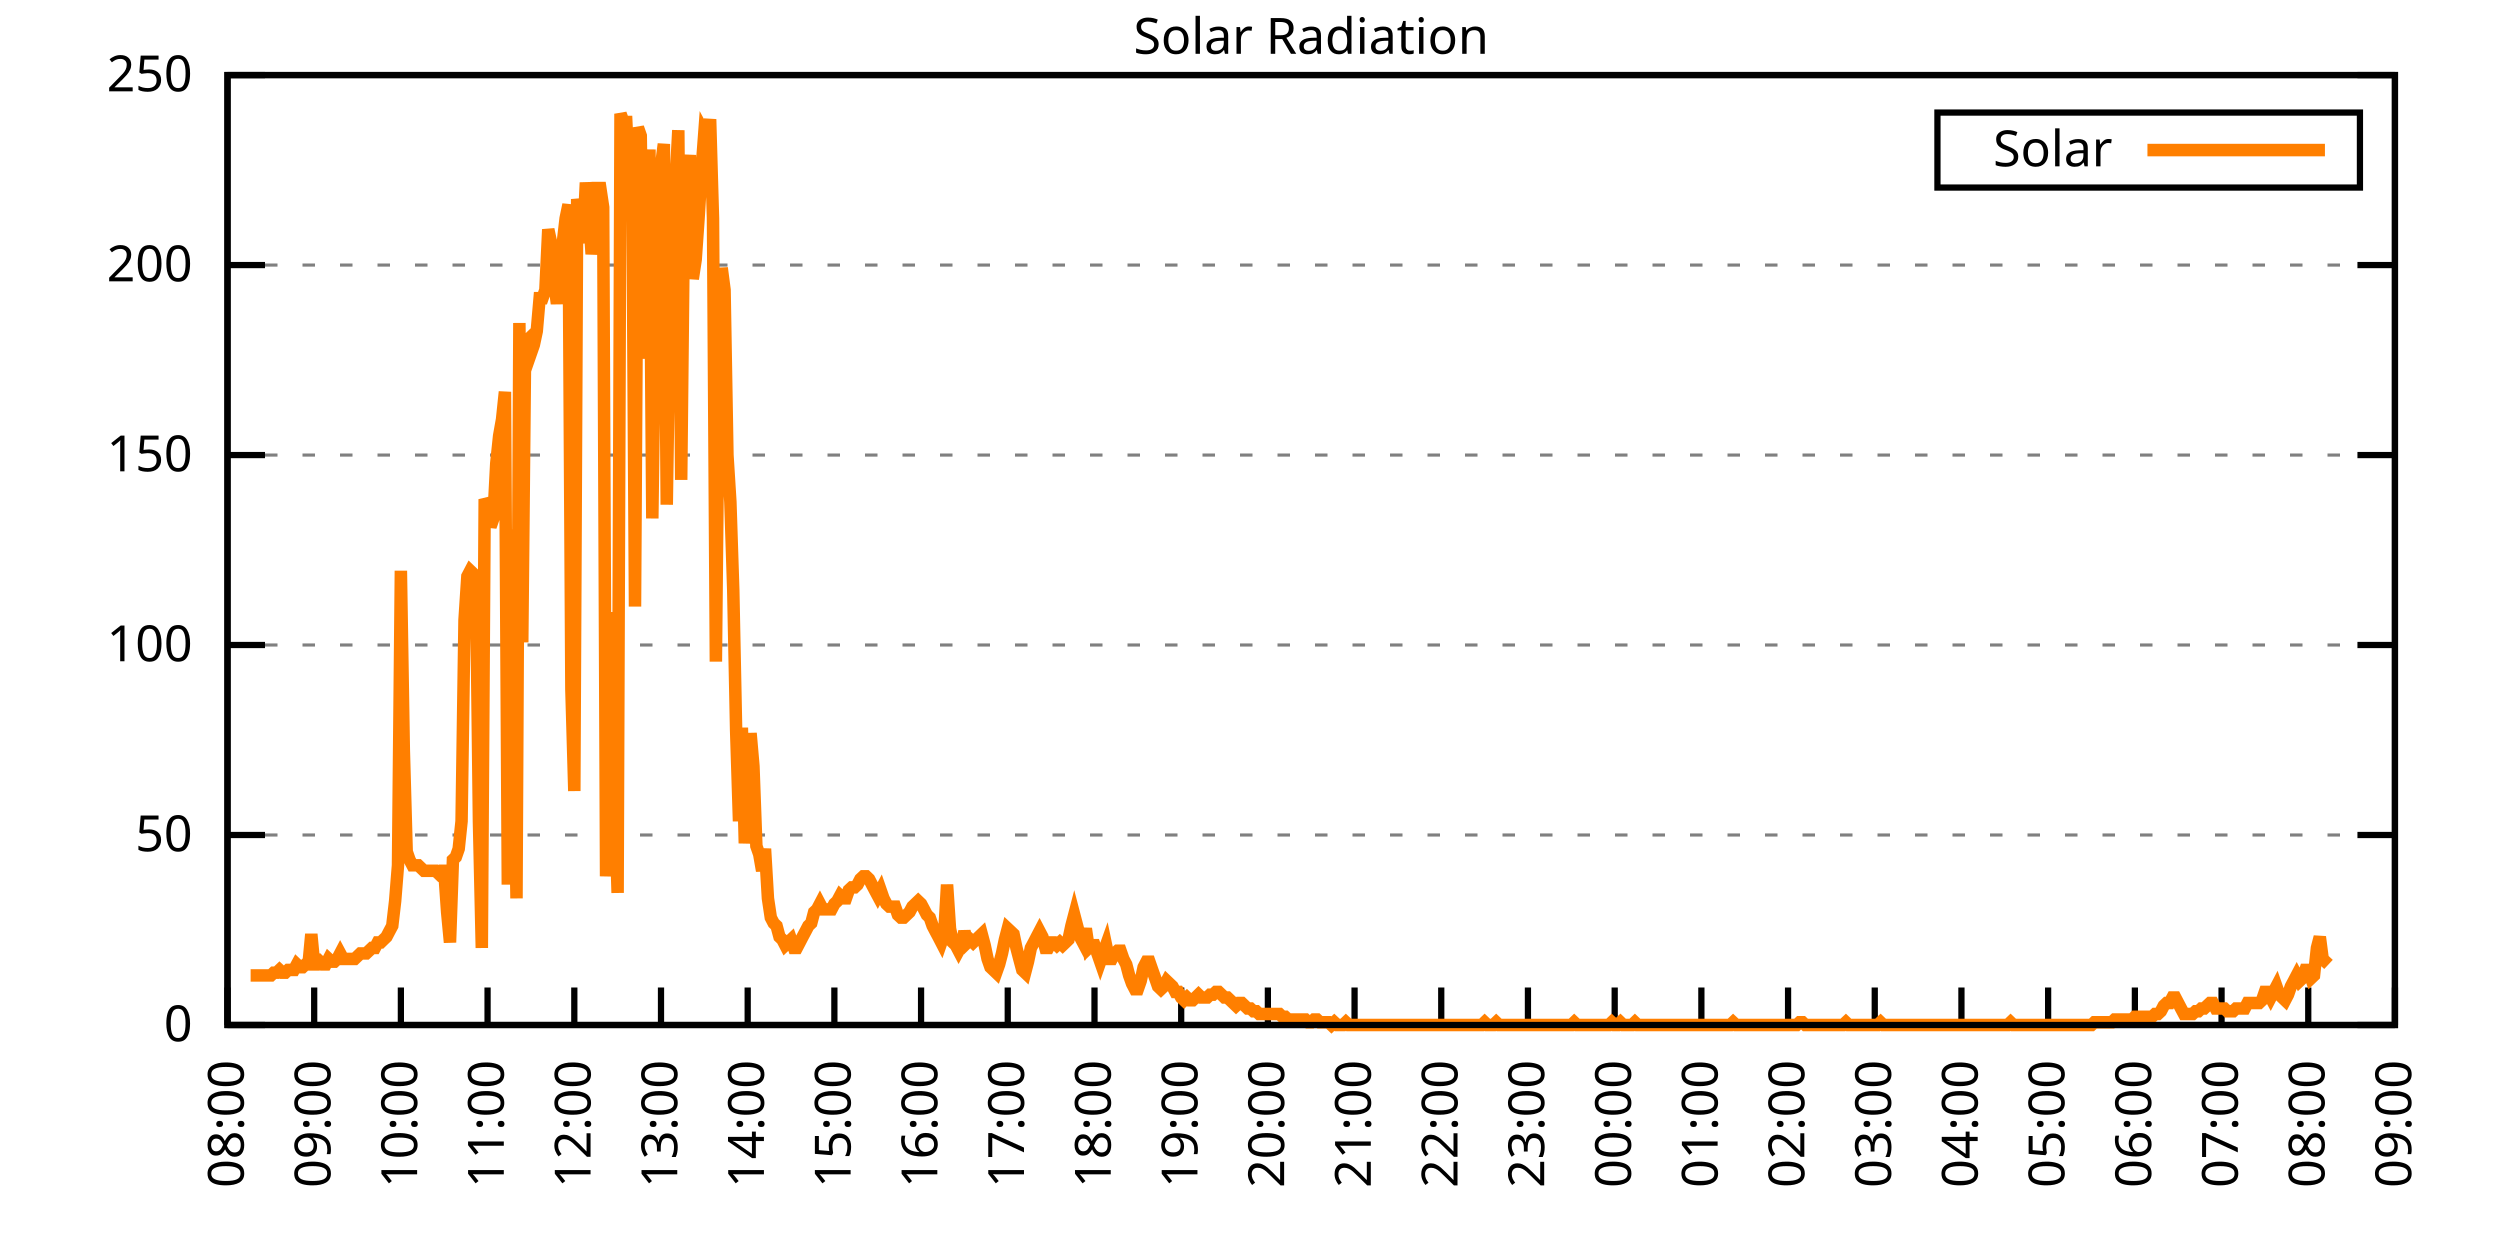
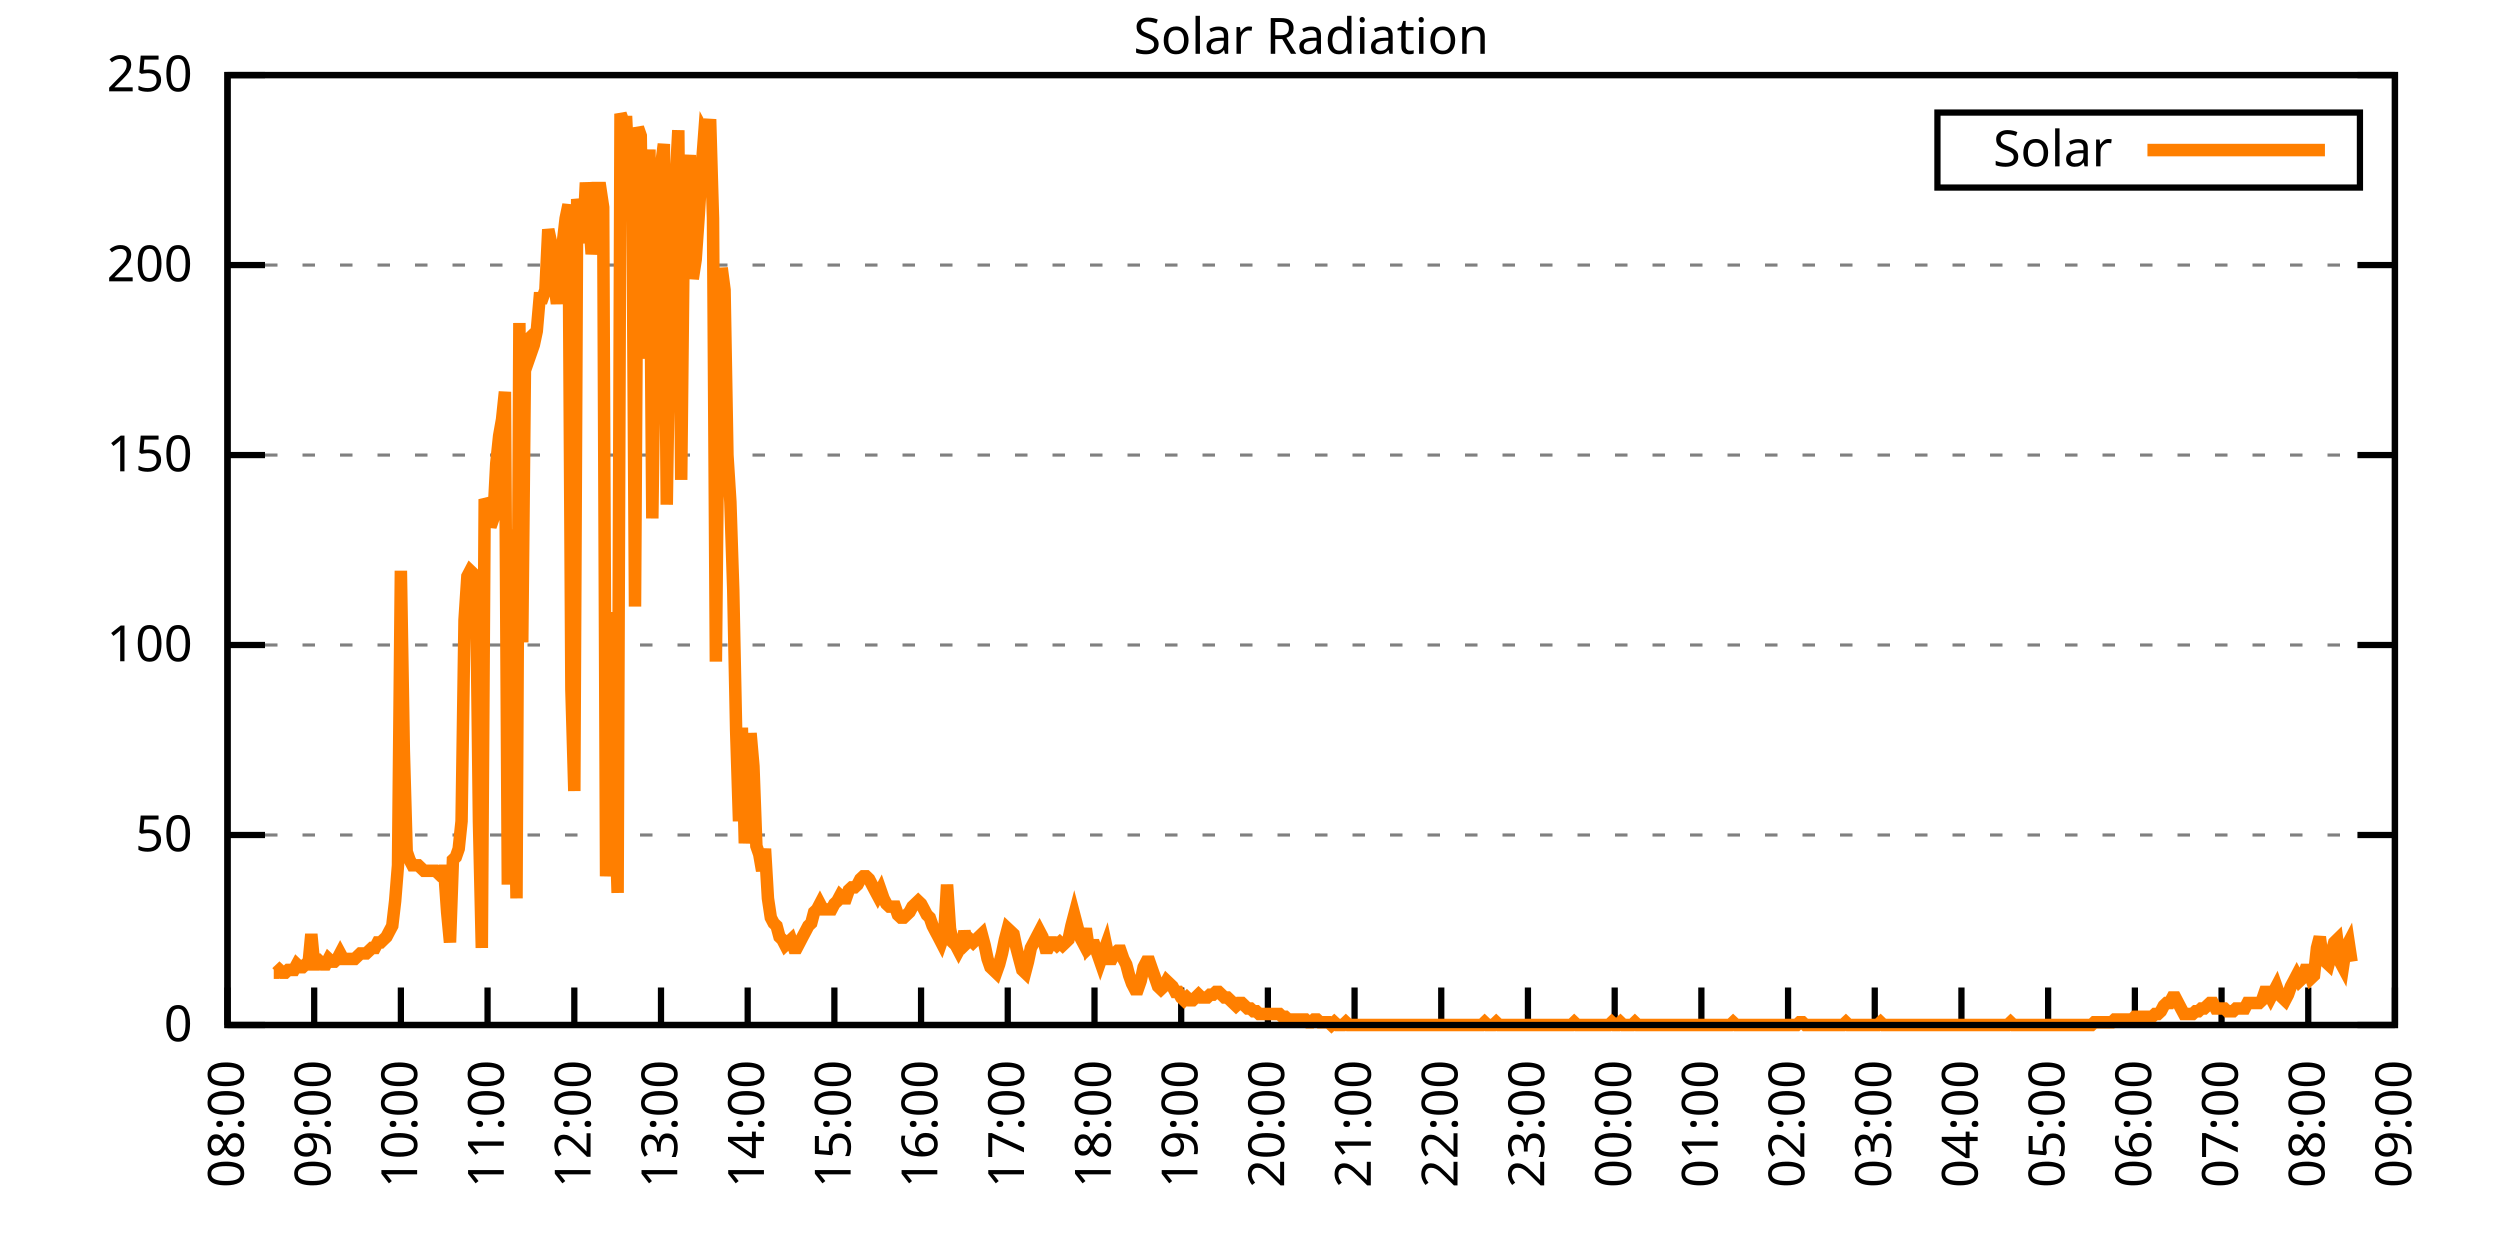
<svg xmlns="http://www.w3.org/2000/svg" xmlns:xlink="http://www.w3.org/1999/xlink" width="400" height="200" viewBox="0 0 400 200">
  <g id="gnuplot_canvas">
    <rect x="0" y="0" width="400" height="200" fill="none" />
    <defs>
      <circle id="gpDot" r="0.5" stroke-width="0.5" stroke="currentColor" />
      <path id="gpPt0" stroke-width="0.333" stroke="currentColor" d="M-1,0 h2 M0,-1 v2" />
      <path id="gpPt1" stroke-width="0.333" stroke="currentColor" d="M-1,-1 L1,1 M1,-1 L-1,1" />
      <path id="gpPt2" stroke-width="0.333" stroke="currentColor" d="M-1,0 L1,0 M0,-1 L0,1 M-1,-1 L1,1 M-1,1 L1,-1" />
      <rect id="gpPt3" stroke-width="0.333" stroke="currentColor" x="-1" y="-1" width="2" height="2" />
      <rect id="gpPt4" stroke-width="0.333" stroke="currentColor" fill="currentColor" x="-1" y="-1" width="2" height="2" />
      <circle id="gpPt5" stroke-width="0.333" stroke="currentColor" cx="0" cy="0" r="1" />
      <use xlink:href="#gpPt5" id="gpPt6" fill="currentColor" stroke="none" />
      <path id="gpPt7" stroke-width="0.333" stroke="currentColor" d="M0,-1.33 L-1.33,0.67 L1.33,0.67 z" />
      <use xlink:href="#gpPt7" id="gpPt8" fill="currentColor" stroke="none" />
      <use xlink:href="#gpPt7" id="gpPt9" stroke="currentColor" transform="rotate(180)" />
      <use xlink:href="#gpPt9" id="gpPt10" fill="currentColor" stroke="none" />
      <use xlink:href="#gpPt3" id="gpPt11" stroke="currentColor" transform="rotate(45)" />
      <use xlink:href="#gpPt11" id="gpPt12" fill="currentColor" stroke="none" />
      <path id="gpPt13" stroke-width="0.333" stroke="currentColor" d="M0,1.330 L1.265,0.411 L0.782,-1.067 L-0.782,-1.076 L-1.265,0.411 z" />
      <use xlink:href="#gpPt13" id="gpPt14" fill="currentColor" stroke="none" />
      <filter id="textbox" filterUnits="objectBoundingBox" x="0" y="0" height="1" width="1">
        <feFlood flood-color="white" flood-opacity="1" result="bgnd" />
        <feComposite in="SourceGraphic" in2="bgnd" operator="atop" />
      </filter>
      <filter id="greybox" filterUnits="objectBoundingBox" x="0" y="0" height="1" width="1">
        <feFlood flood-color="lightgrey" flood-opacity="1" result="grey" />
        <feComposite in="SourceGraphic" in2="grey" operator="atop" />
      </filter>
    </defs>
    <g fill="none" color="white" stroke="currentColor" stroke-width="1.00" stroke-linecap="butt" stroke-linejoin="miter">
</g>
    <g fill="none" color="black" stroke="currentColor" stroke-width="1.00" stroke-linecap="butt" stroke-linejoin="miter">
      <g stroke="none" shape-rendering="crispEdges">
        <polygon fill="rgb(255, 255, 255)" points="36.40,164.00 383.18,164.00 383.18,12.02 36.40,12.02 " />
      </g>
    </g>
    <g fill="none" color="black" stroke="currentColor" stroke-width="1.00" stroke-linecap="butt" stroke-linejoin="miter">
</g>
    <g fill="none" color="black" stroke="black" stroke-width="0.50" stroke-linecap="butt" stroke-linejoin="miter">
</g>
    <g fill="none" color="gray" stroke="currentColor" stroke-width="0.50" stroke-linecap="butt" stroke-linejoin="miter">
      <path stroke="gray" stroke-dasharray="2,4" class="gridline" d="M36.40,164.00 L383.19,164.00  " />
    </g>
    <g fill="none" color="gray" stroke="gray" stroke-width="1.00" stroke-linecap="butt" stroke-linejoin="miter">
</g>
    <g fill="none" color="black" stroke="currentColor" stroke-width="1.00" stroke-linecap="butt" stroke-linejoin="miter">
      <path stroke="black" d="M36.40,164.00 L42.40,164.00 M383.19,164.00 L377.19,164.00  " />
      <g transform="translate(30.80,166.60)" stroke="none" fill="black" font-family="Sans" font-size="8.00" text-anchor="end">
        <text>
          <tspan font-family="Sans"> 0</tspan>
        </text>
      </g>
    </g>
    <g fill="none" color="black" stroke="currentColor" stroke-width="1.00" stroke-linecap="butt" stroke-linejoin="miter">
</g>
    <g fill="none" color="black" stroke="black" stroke-width="0.50" stroke-linecap="butt" stroke-linejoin="miter">
</g>
    <g fill="none" color="gray" stroke="currentColor" stroke-width="0.50" stroke-linecap="butt" stroke-linejoin="miter">
      <path stroke="gray" stroke-dasharray="2,4" class="gridline" d="M36.40,133.60 L383.19,133.60  " />
    </g>
    <g fill="none" color="gray" stroke="gray" stroke-width="1.00" stroke-linecap="butt" stroke-linejoin="miter">
</g>
    <g fill="none" color="black" stroke="currentColor" stroke-width="1.00" stroke-linecap="butt" stroke-linejoin="miter">
      <path stroke="black" d="M36.40,133.60 L42.40,133.60 M383.19,133.60 L377.19,133.60  " />
      <g transform="translate(30.80,136.20)" stroke="none" fill="black" font-family="Sans" font-size="8.00" text-anchor="end">
        <text>
          <tspan font-family="Sans"> 50</tspan>
        </text>
      </g>
    </g>
    <g fill="none" color="black" stroke="currentColor" stroke-width="1.00" stroke-linecap="butt" stroke-linejoin="miter">
</g>
    <g fill="none" color="black" stroke="black" stroke-width="0.50" stroke-linecap="butt" stroke-linejoin="miter">
</g>
    <g fill="none" color="gray" stroke="currentColor" stroke-width="0.50" stroke-linecap="butt" stroke-linejoin="miter">
      <path stroke="gray" stroke-dasharray="2,4" class="gridline" d="M36.40,103.20 L383.19,103.20  " />
    </g>
    <g fill="none" color="gray" stroke="gray" stroke-width="1.00" stroke-linecap="butt" stroke-linejoin="miter">
</g>
    <g fill="none" color="black" stroke="currentColor" stroke-width="1.00" stroke-linecap="butt" stroke-linejoin="miter">
      <path stroke="black" d="M36.40,103.20 L42.40,103.20 M383.19,103.20 L377.19,103.20  " />
      <g transform="translate(30.80,105.80)" stroke="none" fill="black" font-family="Sans" font-size="8.00" text-anchor="end">
        <text>
          <tspan font-family="Sans"> 100</tspan>
        </text>
      </g>
    </g>
    <g fill="none" color="black" stroke="currentColor" stroke-width="1.00" stroke-linecap="butt" stroke-linejoin="miter">
</g>
    <g fill="none" color="black" stroke="black" stroke-width="0.50" stroke-linecap="butt" stroke-linejoin="miter">
</g>
    <g fill="none" color="gray" stroke="currentColor" stroke-width="0.50" stroke-linecap="butt" stroke-linejoin="miter">
      <path stroke="gray" stroke-dasharray="2,4" class="gridline" d="M36.40,72.81 L383.19,72.81  " />
    </g>
    <g fill="none" color="gray" stroke="gray" stroke-width="1.00" stroke-linecap="butt" stroke-linejoin="miter">
</g>
    <g fill="none" color="black" stroke="currentColor" stroke-width="1.00" stroke-linecap="butt" stroke-linejoin="miter">
      <path stroke="black" d="M36.40,72.81 L42.40,72.81 M383.19,72.81 L377.19,72.81  " />
      <g transform="translate(30.80,75.41)" stroke="none" fill="black" font-family="Sans" font-size="8.00" text-anchor="end">
        <text>
          <tspan font-family="Sans"> 150</tspan>
        </text>
      </g>
    </g>
    <g fill="none" color="black" stroke="currentColor" stroke-width="1.00" stroke-linecap="butt" stroke-linejoin="miter">
</g>
    <g fill="none" color="black" stroke="black" stroke-width="0.50" stroke-linecap="butt" stroke-linejoin="miter">
</g>
    <g fill="none" color="gray" stroke="currentColor" stroke-width="0.50" stroke-linecap="butt" stroke-linejoin="miter">
      <path stroke="gray" stroke-dasharray="2,4" class="gridline" d="M36.40,42.41 L383.19,42.41  " />
    </g>
    <g fill="none" color="gray" stroke="gray" stroke-width="1.00" stroke-linecap="butt" stroke-linejoin="miter">
</g>
    <g fill="none" color="black" stroke="currentColor" stroke-width="1.00" stroke-linecap="butt" stroke-linejoin="miter">
      <path stroke="black" d="M36.40,42.41 L42.40,42.41 M383.19,42.41 L377.19,42.41  " />
      <g transform="translate(30.80,45.01)" stroke="none" fill="black" font-family="Sans" font-size="8.00" text-anchor="end">
        <text>
          <tspan font-family="Sans"> 200</tspan>
        </text>
      </g>
    </g>
    <g fill="none" color="black" stroke="currentColor" stroke-width="1.00" stroke-linecap="butt" stroke-linejoin="miter">
</g>
    <g fill="none" color="black" stroke="black" stroke-width="0.50" stroke-linecap="butt" stroke-linejoin="miter">
</g>
    <g fill="none" color="gray" stroke="currentColor" stroke-width="0.50" stroke-linecap="butt" stroke-linejoin="miter">
      <path stroke="gray" stroke-dasharray="2,4" class="gridline" d="M36.40,12.01 L383.19,12.01  " />
    </g>
    <g fill="none" color="gray" stroke="gray" stroke-width="1.00" stroke-linecap="butt" stroke-linejoin="miter">
</g>
    <g fill="none" color="black" stroke="currentColor" stroke-width="1.00" stroke-linecap="butt" stroke-linejoin="miter">
      <path stroke="black" d="M36.40,12.01 L42.40,12.01 M383.19,12.01 L377.19,12.01  " />
      <g transform="translate(30.80,14.61)" stroke="none" fill="black" font-family="Sans" font-size="8.00" text-anchor="end">
        <text>
          <tspan font-family="Sans"> 250</tspan>
        </text>
      </g>
    </g>
    <g fill="none" color="black" stroke="currentColor" stroke-width="1.00" stroke-linecap="butt" stroke-linejoin="miter">
      <path stroke="black" d="M36.40,164.00 L36.40,158.00  " />
      <g transform="translate(39.00,169.60) rotate(270.00)" stroke="none" fill="black" font-family="Sans" font-size="8.00" text-anchor="end">
        <text>
          <tspan font-family="Sans">08:00</tspan>
        </text>
      </g>
    </g>
    <g fill="none" color="black" stroke="currentColor" stroke-width="1.00" stroke-linecap="butt" stroke-linejoin="miter">
      <path stroke="black" d="M50.27,164.00 L50.27,158.00  " />
      <g transform="translate(52.87,169.60) rotate(270.00)" stroke="none" fill="black" font-family="Sans" font-size="8.00" text-anchor="end">
        <text>
          <tspan font-family="Sans">09:00</tspan>
        </text>
      </g>
    </g>
    <g fill="none" color="black" stroke="currentColor" stroke-width="1.00" stroke-linecap="butt" stroke-linejoin="miter">
      <path stroke="black" d="M64.14,164.00 L64.14,158.00  " />
      <g transform="translate(66.74,169.60) rotate(270.00)" stroke="none" fill="black" font-family="Sans" font-size="8.00" text-anchor="end">
        <text>
          <tspan font-family="Sans">10:00</tspan>
        </text>
      </g>
    </g>
    <g fill="none" color="black" stroke="currentColor" stroke-width="1.00" stroke-linecap="butt" stroke-linejoin="miter">
      <path stroke="black" d="M78.01,164.00 L78.01,158.00  " />
      <g transform="translate(80.61,169.60) rotate(270.00)" stroke="none" fill="black" font-family="Sans" font-size="8.00" text-anchor="end">
        <text>
          <tspan font-family="Sans">11:00</tspan>
        </text>
      </g>
    </g>
    <g fill="none" color="black" stroke="currentColor" stroke-width="1.00" stroke-linecap="butt" stroke-linejoin="miter">
      <path stroke="black" d="M91.89,164.00 L91.89,158.00  " />
      <g transform="translate(94.49,169.60) rotate(270.00)" stroke="none" fill="black" font-family="Sans" font-size="8.00" text-anchor="end">
        <text>
          <tspan font-family="Sans">12:00</tspan>
        </text>
      </g>
    </g>
    <g fill="none" color="black" stroke="currentColor" stroke-width="1.00" stroke-linecap="butt" stroke-linejoin="miter">
      <path stroke="black" d="M105.76,164.00 L105.76,158.00  " />
      <g transform="translate(108.36,169.60) rotate(270.00)" stroke="none" fill="black" font-family="Sans" font-size="8.00" text-anchor="end">
        <text>
          <tspan font-family="Sans">13:00</tspan>
        </text>
      </g>
    </g>
    <g fill="none" color="black" stroke="currentColor" stroke-width="1.00" stroke-linecap="butt" stroke-linejoin="miter">
      <path stroke="black" d="M119.63,164.00 L119.63,158.00  " />
      <g transform="translate(122.23,169.60) rotate(270.00)" stroke="none" fill="black" font-family="Sans" font-size="8.00" text-anchor="end">
        <text>
          <tspan font-family="Sans">14:00</tspan>
        </text>
      </g>
    </g>
    <g fill="none" color="black" stroke="currentColor" stroke-width="1.00" stroke-linecap="butt" stroke-linejoin="miter">
      <path stroke="black" d="M133.50,164.00 L133.50,158.00  " />
      <g transform="translate(136.10,169.60) rotate(270.00)" stroke="none" fill="black" font-family="Sans" font-size="8.00" text-anchor="end">
        <text>
          <tspan font-family="Sans">15:00</tspan>
        </text>
      </g>
    </g>
    <g fill="none" color="black" stroke="currentColor" stroke-width="1.00" stroke-linecap="butt" stroke-linejoin="miter">
      <path stroke="black" d="M147.37,164.00 L147.37,158.00  " />
      <g transform="translate(149.97,169.60) rotate(270.00)" stroke="none" fill="black" font-family="Sans" font-size="8.00" text-anchor="end">
        <text>
          <tspan font-family="Sans">16:00</tspan>
        </text>
      </g>
    </g>
    <g fill="none" color="black" stroke="currentColor" stroke-width="1.00" stroke-linecap="butt" stroke-linejoin="miter">
      <path stroke="black" d="M161.24,164.00 L161.24,158.00  " />
      <g transform="translate(163.84,169.60) rotate(270.00)" stroke="none" fill="black" font-family="Sans" font-size="8.00" text-anchor="end">
        <text>
          <tspan font-family="Sans">17:00</tspan>
        </text>
      </g>
    </g>
    <g fill="none" color="black" stroke="currentColor" stroke-width="1.00" stroke-linecap="butt" stroke-linejoin="miter">
      <path stroke="black" d="M175.12,164.00 L175.12,158.00  " />
      <g transform="translate(177.72,169.60) rotate(270.00)" stroke="none" fill="black" font-family="Sans" font-size="8.00" text-anchor="end">
        <text>
          <tspan font-family="Sans">18:00</tspan>
        </text>
      </g>
    </g>
    <g fill="none" color="black" stroke="currentColor" stroke-width="1.00" stroke-linecap="butt" stroke-linejoin="miter">
      <path stroke="black" d="M188.99,164.00 L188.99,158.00  " />
      <g transform="translate(191.59,169.60) rotate(270.00)" stroke="none" fill="black" font-family="Sans" font-size="8.00" text-anchor="end">
        <text>
          <tspan font-family="Sans">19:00</tspan>
        </text>
      </g>
    </g>
    <g fill="none" color="black" stroke="currentColor" stroke-width="1.00" stroke-linecap="butt" stroke-linejoin="miter">
      <path stroke="black" d="M202.86,164.00 L202.86,158.00  " />
      <g transform="translate(205.46,169.60) rotate(270.00)" stroke="none" fill="black" font-family="Sans" font-size="8.00" text-anchor="end">
        <text>
          <tspan font-family="Sans">20:00</tspan>
        </text>
      </g>
    </g>
    <g fill="none" color="black" stroke="currentColor" stroke-width="1.00" stroke-linecap="butt" stroke-linejoin="miter">
      <path stroke="black" d="M216.73,164.00 L216.73,158.00  " />
      <g transform="translate(219.33,169.60) rotate(270.00)" stroke="none" fill="black" font-family="Sans" font-size="8.00" text-anchor="end">
        <text>
          <tspan font-family="Sans">21:00</tspan>
        </text>
      </g>
    </g>
    <g fill="none" color="black" stroke="currentColor" stroke-width="1.00" stroke-linecap="butt" stroke-linejoin="miter">
      <path stroke="black" d="M230.60,164.00 L230.60,158.00  " />
      <g transform="translate(233.20,169.60) rotate(270.00)" stroke="none" fill="black" font-family="Sans" font-size="8.00" text-anchor="end">
        <text>
          <tspan font-family="Sans">22:00</tspan>
        </text>
      </g>
    </g>
    <g fill="none" color="black" stroke="currentColor" stroke-width="1.00" stroke-linecap="butt" stroke-linejoin="miter">
      <path stroke="black" d="M244.47,164.00 L244.47,158.00  " />
      <g transform="translate(247.07,169.60) rotate(270.00)" stroke="none" fill="black" font-family="Sans" font-size="8.00" text-anchor="end">
        <text>
          <tspan font-family="Sans">23:00</tspan>
        </text>
      </g>
    </g>
    <g fill="none" color="black" stroke="currentColor" stroke-width="1.00" stroke-linecap="butt" stroke-linejoin="miter">
      <path stroke="black" d="M258.35,164.00 L258.35,158.00  " />
      <g transform="translate(260.95,169.60) rotate(270.00)" stroke="none" fill="black" font-family="Sans" font-size="8.00" text-anchor="end">
        <text>
          <tspan font-family="Sans">00:00</tspan>
        </text>
      </g>
    </g>
    <g fill="none" color="black" stroke="currentColor" stroke-width="1.00" stroke-linecap="butt" stroke-linejoin="miter">
      <path stroke="black" d="M272.22,164.00 L272.22,158.00  " />
      <g transform="translate(274.82,169.60) rotate(270.00)" stroke="none" fill="black" font-family="Sans" font-size="8.00" text-anchor="end">
        <text>
          <tspan font-family="Sans">01:00</tspan>
        </text>
      </g>
    </g>
    <g fill="none" color="black" stroke="currentColor" stroke-width="1.00" stroke-linecap="butt" stroke-linejoin="miter">
      <path stroke="black" d="M286.09,164.00 L286.09,158.00  " />
      <g transform="translate(288.69,169.60) rotate(270.00)" stroke="none" fill="black" font-family="Sans" font-size="8.00" text-anchor="end">
        <text>
          <tspan font-family="Sans">02:00</tspan>
        </text>
      </g>
    </g>
    <g fill="none" color="black" stroke="currentColor" stroke-width="1.00" stroke-linecap="butt" stroke-linejoin="miter">
      <path stroke="black" d="M299.96,164.00 L299.96,158.00  " />
      <g transform="translate(302.56,169.60) rotate(270.00)" stroke="none" fill="black" font-family="Sans" font-size="8.00" text-anchor="end">
        <text>
          <tspan font-family="Sans">03:00</tspan>
        </text>
      </g>
    </g>
    <g fill="none" color="black" stroke="currentColor" stroke-width="1.00" stroke-linecap="butt" stroke-linejoin="miter">
      <path stroke="black" d="M313.83,164.00 L313.83,158.00  " />
      <g transform="translate(316.43,169.60) rotate(270.00)" stroke="none" fill="black" font-family="Sans" font-size="8.00" text-anchor="end">
        <text>
          <tspan font-family="Sans">04:00</tspan>
        </text>
      </g>
    </g>
    <g fill="none" color="black" stroke="currentColor" stroke-width="1.00" stroke-linecap="butt" stroke-linejoin="miter">
      <path stroke="black" d="M327.70,164.00 L327.70,158.00  " />
      <g transform="translate(330.30,169.60) rotate(270.00)" stroke="none" fill="black" font-family="Sans" font-size="8.00" text-anchor="end">
        <text>
          <tspan font-family="Sans">05:00</tspan>
        </text>
      </g>
    </g>
    <g fill="none" color="black" stroke="currentColor" stroke-width="1.00" stroke-linecap="butt" stroke-linejoin="miter">
      <path stroke="black" d="M341.58,164.00 L341.58,158.00  " />
      <g transform="translate(344.18,169.60) rotate(270.00)" stroke="none" fill="black" font-family="Sans" font-size="8.00" text-anchor="end">
        <text>
          <tspan font-family="Sans">06:00</tspan>
        </text>
      </g>
    </g>
    <g fill="none" color="black" stroke="currentColor" stroke-width="1.00" stroke-linecap="butt" stroke-linejoin="miter">
      <path stroke="black" d="M355.45,164.00 L355.45,158.00  " />
      <g transform="translate(358.05,169.60) rotate(270.00)" stroke="none" fill="black" font-family="Sans" font-size="8.00" text-anchor="end">
        <text>
          <tspan font-family="Sans">07:00</tspan>
        </text>
      </g>
    </g>
    <g fill="none" color="black" stroke="currentColor" stroke-width="1.00" stroke-linecap="butt" stroke-linejoin="miter">
      <path stroke="black" d="M369.32,164.00 L369.32,158.00  " />
      <g transform="translate(371.92,169.60) rotate(270.00)" stroke="none" fill="black" font-family="Sans" font-size="8.00" text-anchor="end">
        <text>
          <tspan font-family="Sans">08:00</tspan>
        </text>
      </g>
    </g>
    <g fill="none" color="black" stroke="currentColor" stroke-width="1.00" stroke-linecap="butt" stroke-linejoin="miter">
      <path stroke="black" d="M383.19,164.00 L383.19,158.00  " />
      <g transform="translate(385.79,169.60) rotate(270.00)" stroke="none" fill="black" font-family="Sans" font-size="8.00" text-anchor="end">
        <text>
          <tspan font-family="Sans">09:00</tspan>
        </text>
      </g>
    </g>
    <g fill="none" color="black" stroke="currentColor" stroke-width="1.00" stroke-linecap="butt" stroke-linejoin="miter">
</g>
    <g fill="none" color="black" stroke="currentColor" stroke-width="1.00" stroke-linecap="butt" stroke-linejoin="miter">
      <path stroke="black" d="M36.40,12.01 L36.40,164.00 L383.19,164.00 L383.19,12.01 L36.40,12.01 Z  " />
    </g>
    <g fill="none" color="black" stroke="currentColor" stroke-width="1.00" stroke-linecap="butt" stroke-linejoin="miter">
</g>
    <g fill="none" color="black" stroke="currentColor" stroke-width="1.00" stroke-linecap="butt" stroke-linejoin="miter">
      <path stroke="black" d="M309.99,30.01 L309.99,18.01 L377.59,18.01 L377.59,30.01 L309.99,30.01 Z  " />
    </g>
    <g id="Solar_Radiation_plot_1">
      <g fill="none" color="white" stroke="black" stroke-width="2.00" stroke-linecap="butt" stroke-linejoin="miter">
</g>
      <g fill="none" color="black" stroke="currentColor" stroke-width="2.00" stroke-linecap="butt" stroke-linejoin="miter">
        <g transform="translate(337.99,26.61)" stroke="none" fill="black" font-family="Sans" font-size="8.00" text-anchor="end">
          <text>
            <tspan font-family="Sans">Solar</tspan>
          </text>
        </g>
      </g>
      <g fill="none" color="black" stroke="currentColor" stroke-width="2.00" stroke-linecap="butt" stroke-linejoin="miter">
-         <path stroke="rgb(255, 127,   0)" d="M343.59,24.01 L371.99,24.01 M40.10,156.07 L40.56,156.07 L41.02,156.07 L41.49,156.07 L41.95,156.07 L42.41,156.07   L42.87,156.07 L43.34,156.07 L43.80,155.63 L44.26,155.63 L44.72,155.19 L45.19,155.63 L45.65,155.63 L46.11,155.19   L46.57,155.19 L47.03,155.19 L47.50,154.31 L47.96,154.75 L48.42,154.75 L48.88,154.31 L49.35,154.31 L49.81,149.46   L50.27,154.31 L50.73,154.31 L51.20,153.87 L51.66,154.31 L52.12,154.31 L52.58,153.43 L53.05,153.87 L53.51,153.87   L53.97,153.43 L54.43,152.55 L54.90,153.43 L55.36,153.43 L55.82,153.43 L56.28,153.43 L56.75,153.43 L57.21,152.99   L57.67,152.55 L58.13,152.55 L58.59,152.55 L59.06,152.11 L59.52,151.67 L59.98,151.67 L60.44,150.79 L60.91,150.79   L61.37,150.34 L61.83,149.90 L62.29,149.02 L62.76,148.14 L63.22,144.18 L63.68,138.45 L64.14,91.32 L64.61,119.95   L65.07,136.25 L65.53,137.57 L65.99,138.45 L66.46,138.45 L66.92,138.45 L67.38,138.89 L67.84,139.33 L68.30,139.33   L68.77,139.33 L69.23,139.33 L69.69,139.33 L70.15,139.77 L70.62,139.33 L71.08,139.33 L71.54,145.94 L72.00,150.79   L72.47,137.57 L72.93,137.13 L73.39,135.81 L73.85,131.40 L74.32,99.25 L74.78,92.20 L75.24,91.32 L75.70,91.76   L76.17,93.08 L76.63,131.40 L77.09,151.67 L77.55,79.87 L78.01,80.75 L78.48,84.27 L78.94,82.95 L79.40,74.14   L79.86,69.74 L80.33,67.09 L80.79,62.69 L81.25,141.54 L81.71,84.71 L82.18,112.90 L82.64,143.74 L83.10,51.68   L83.56,102.77 L84.03,54.76 L84.49,54.32 L84.95,56.52 L85.41,55.20 L85.88,53.00 L86.34,47.71 L86.80,47.71   L87.26,46.39 L87.72,36.70 L88.19,38.90 L88.65,45.07 L89.11,48.59 L89.57,44.19 L90.04,38.90 L90.50,34.94   L90.96,32.73 L91.42,110.26 L91.89,126.56 L92.35,31.85 L92.81,34.50 L93.27,38.90 L93.74,29.21 L94.20,33.61   L94.66,40.66 L95.12,37.14 L95.59,30.09 L96.05,30.09 L96.51,33.17 L96.97,140.21 L97.44,130.08 L97.90,97.93   L98.36,127.88 L98.82,142.86 L99.28,18.20 L99.75,19.52 L100.21,19.52 L100.67,29.21 L101.13,21.28 L101.60,97.05   L102.06,20.40 L102.52,21.72 L102.98,57.40 L103.45,38.90 L103.91,23.92 L104.37,82.95 L104.83,49.03 L105.30,38.02   L105.76,26.57 L106.22,23.04 L106.68,80.75 L107.15,49.03 L107.61,61.37 L108.07,29.65 L108.53,20.84 L108.99,76.78   L109.46,31.85 L109.92,29.21 L110.38,24.81 L110.84,44.63 L111.31,41.54 L111.77,34.94 L112.23,27.45 L112.69,21.28   L113.16,22.16 L113.62,19.08 L114.08,34.94 L114.54,105.86 L115.01,58.28 L115.47,42.87 L115.93,46.39 L116.39,72.82   L116.86,80.31 L117.32,94.40 L117.78,116.87 L118.24,131.40 L118.70,116.43 L119.17,134.93 L119.63,128.32 L120.09,117.31   L120.55,122.59 L121.02,135.37 L121.48,136.69 L121.94,139.33 L122.40,135.81 L122.87,143.74 L123.33,146.82 L123.79,147.70   L124.25,148.14 L124.72,149.90 L125.18,150.34 L125.64,151.23 L126.10,150.79 L126.57,150.34 L127.03,151.67 L127.49,151.67   L127.95,150.79 L128.41,149.90 L128.88,149.02 L129.34,148.14 L129.80,147.70 L130.26,145.94 L130.73,145.50 L131.19,144.62   L131.65,145.50 L132.11,145.50 L132.58,145.50 L133.04,145.50 L133.50,144.62 L133.96,144.18 L134.43,143.30 L134.89,143.74   L135.35,143.74 L135.81,142.42 L136.28,141.98 L136.74,141.98 L137.20,141.54 L137.66,140.65 L138.13,140.21 L138.59,140.21   L139.05,140.65 L139.51,141.54 L139.97,142.42 L140.44,143.30 L140.90,142.42 L141.36,143.74 L141.82,144.62 L142.29,145.06   L142.75,145.06 L143.21,145.06 L143.67,146.38 L144.14,146.82 L144.60,146.82 L145.06,146.38 L145.52,145.94 L145.99,145.06   L146.45,144.62 L146.91,144.18 L147.37,144.62 L147.84,145.50 L148.30,146.38 L148.76,146.82 L149.22,148.14 L149.68,149.02   L150.15,149.90 L150.61,150.79 L151.07,149.46 L151.53,141.54 L152.00,148.58 L152.46,150.79 L152.92,151.23 L153.38,152.11   L153.85,151.23 L154.31,149.02 L154.77,150.79 L155.23,150.34 L155.70,150.79 L156.16,150.34 L156.62,149.90 L157.08,149.46   L157.55,151.23 L158.01,153.43 L158.47,154.75 L158.93,155.19 L159.39,155.63 L159.86,154.31 L160.32,152.55 L160.78,150.34   L161.24,148.58 L161.71,149.02 L162.17,149.46 L162.63,151.67 L163.09,153.43 L163.56,155.19 L164.02,155.63 L164.48,153.87   L164.94,151.67 L165.41,150.79 L165.87,149.90 L166.33,149.02 L166.79,149.90 L167.26,151.67 L167.72,151.67 L168.18,150.79   L168.64,150.79 L169.10,151.23 L169.57,150.79 L170.03,151.23 L170.49,150.79 L170.95,150.34 L171.42,148.14 L171.88,146.38   L172.34,148.14 L172.80,149.90 L173.27,150.79 L173.73,148.58 L174.19,151.67 L174.65,151.23 L175.12,151.23 L175.58,152.55   L176.04,153.87 L176.50,152.55 L176.97,151.23 L177.43,153.43 L177.89,153.43 L178.35,152.55 L178.82,152.11 L179.28,152.11   L179.74,153.43 L180.20,154.31 L180.66,156.07 L181.13,157.39 L181.59,158.27 L182.05,158.27 L182.51,156.95 L182.98,154.75   L183.44,153.87 L183.90,153.87 L184.36,155.19 L184.83,156.51 L185.29,157.83 L185.75,158.27 L186.21,157.83 L186.68,156.95   L187.14,157.39 L187.60,157.83 L188.06,158.71 L188.53,158.71 L188.99,159.60 L189.45,160.04 L189.91,159.60 L190.37,160.04   L190.84,160.04 L191.30,159.60 L191.76,159.15 L192.22,159.60 L192.69,159.60 L193.15,159.60 L193.61,159.15 L194.07,159.15   L194.54,158.71 L195.00,158.71 L195.46,159.15 L195.92,159.60 L196.39,159.60 L196.85,160.04 L197.31,160.48 L197.77,160.92   L198.24,160.48 L198.70,160.48 L199.16,160.92 L199.62,161.36 L200.08,161.36 L200.55,161.80 L201.01,161.80 L201.47,162.24   L201.93,162.24 L202.40,162.24 L202.86,162.24 L203.32,162.24 L203.78,162.24 L204.25,162.24 L204.71,162.24 L205.17,162.68   L205.63,162.68 L206.10,163.12 L206.56,163.12 L207.02,163.12 L207.48,163.12 L207.95,163.12 L208.41,163.12 L208.87,163.12   L209.33,163.56 L209.80,163.56 L210.26,163.12 L210.72,163.12 L211.18,163.56 L211.64,163.56 L212.11,163.56 L212.57,163.56   L213.03,164.00 L213.49,163.56 L213.96,164.00 L214.42,164.00 L214.88,164.00 L215.34,163.56 L215.81,164.00 L216.27,164.00   L216.73,164.00 L217.19,164.00 L217.66,164.00 L218.12,164.00 L218.58,164.00 L219.04,164.00 L219.51,164.00 L219.97,164.00   L220.43,164.00 L220.89,164.00 L221.35,164.00 L221.82,164.00 L222.28,164.00 L222.74,164.00 L223.20,164.00 L223.67,164.00   L224.13,164.00 L224.59,164.00 L225.05,164.00 L225.52,164.00 L225.98,164.00 L226.44,164.00 L226.90,164.00 L227.37,164.00   L227.83,164.00 L228.29,164.00 L228.75,164.00 L229.22,164.00 L229.68,164.00 L230.14,164.00 L230.60,164.00 L231.06,164.00   L231.53,164.00 L231.99,164.00 L232.45,164.00 L232.91,164.00 L233.38,164.00 L233.84,164.00 L234.30,164.00 L234.76,164.00   L235.23,164.00 L235.69,164.00 L236.15,164.00 L236.61,164.00 L237.08,164.00 L237.54,163.56 L238.00,164.00 L238.46,164.00   L238.93,164.00 L239.39,163.56 L239.85,164.00 L240.31,164.00 L240.77,164.00 L241.24,164.00 L241.70,164.00 L242.16,164.00   L242.62,164.00 L243.09,164.00 L243.55,164.00 L244.01,164.00 L244.47,164.00 L244.94,164.00 L245.40,164.00 L245.86,164.00   L246.32,164.00 L246.79,164.00 L247.25,164.00 L247.71,164.00 L248.17,164.00 L248.64,164.00 L249.10,164.00 L249.56,164.00   L250.02,164.00 L250.49,164.00 L250.95,164.00 L251.41,164.00 L251.87,163.56 L252.33,164.00 L252.80,164.00 L253.26,164.00   L253.72,164.00 L254.18,164.00 L254.65,164.00 L255.11,164.00 L255.57,164.00 L256.03,164.00 L256.50,164.00 L256.96,164.00   L257.42,164.00 L257.88,163.56 L258.35,164.00 L258.81,164.00 L259.27,163.56 L259.73,164.00 L260.20,164.00 L260.66,164.00   L261.12,164.00 L261.58,163.56 L262.04,164.00 L262.51,164.00 L262.97,164.00 L263.43,164.00 L263.89,164.00 L264.36,164.00   L264.82,164.00 L265.28,164.00 L265.74,164.00 L266.21,164.00 L266.67,164.00 L267.13,164.00 L267.59,164.00 L268.06,164.00   L268.52,164.00 L268.98,164.00 L269.44,164.00 L269.91,164.00 L270.37,164.00 L270.83,164.00 L271.29,164.00 L271.75,164.00   L272.22,164.00 L272.68,164.00 L273.14,164.00 L273.60,164.00 L274.07,164.00 L274.53,164.00 L274.99,164.00 L275.45,164.00   L275.92,164.00 L276.38,164.00 L276.84,164.00 L277.30,163.56 L277.77,164.00 L278.23,164.00 L278.69,164.00 L279.15,164.00   L279.62,164.00 L280.08,164.00 L280.54,164.00 L281.00,164.00 L281.46,164.00 L281.93,164.00 L282.39,164.00 L282.85,164.00   L283.31,164.00 L283.78,164.00 L284.24,164.00 L284.70,164.00 L285.16,164.00 L285.63,164.00 L286.09,164.00 L286.55,164.00   L287.01,164.00 L287.48,164.00 L287.94,163.56 L288.40,163.56 L288.86,164.00 L289.33,164.00 L289.79,164.00 L290.25,164.00   L290.71,164.00 L291.18,164.00 L291.64,164.00 L292.10,164.00 L292.56,164.00 L293.02,164.00 L293.49,164.00 L293.95,164.00   L294.41,164.00 L294.87,164.00 L295.34,163.56 L295.80,164.00 L296.26,164.00 L296.72,164.00 L297.19,164.00 L297.65,164.00   L298.11,164.00 L298.57,164.00 L299.04,164.00 L299.50,164.00 L299.96,164.00 L300.42,164.00 L300.89,163.56 L301.35,164.00   L301.81,164.00 L302.27,164.00 L302.73,164.00 L303.20,164.00 L303.66,164.00 L304.12,164.00 L304.58,164.00 L305.05,164.00   L305.51,164.00 L305.97,164.00 L306.43,164.00 L306.90,164.00 L307.36,164.00 L307.82,164.00 L308.28,164.00 L308.75,164.00   L309.21,164.00 L309.67,164.00 L310.13,164.00 L310.60,164.00 L311.06,164.00 L311.52,164.00 L311.98,164.00 L312.44,164.00   L312.91,164.00 L313.37,164.00 L313.83,164.00 L314.29,164.00 L314.76,164.00 L315.22,164.00 L315.68,164.00 L316.14,164.00   L316.61,164.00 L317.07,164.00 L317.53,164.00 L317.99,164.00 L318.46,164.00 L318.92,164.00 L319.38,164.00 L319.84,164.00   L320.31,164.00 L320.77,164.00 L321.23,164.00 L321.69,163.56 L322.15,164.00 L322.62,164.00 L323.08,164.00 L323.54,164.00   L324.00,164.00 L324.47,164.00 L324.93,164.00 L325.39,164.00 L325.85,164.00 L326.32,164.00 L326.78,164.00 L327.24,164.00   L327.70,164.00 L328.17,164.00 L328.63,164.00 L329.09,164.00 L329.55,164.00 L330.02,164.00 L330.48,164.00 L330.94,164.00   L331.40,164.00 L331.87,164.00 L332.33,164.00 L332.79,164.00 L333.25,164.00 L333.71,164.00 L334.18,164.00 L334.64,164.00   L335.10,163.56 L335.56,163.56 L336.03,163.56 L336.49,163.56 L336.95,163.56 L337.41,163.56 L337.88,163.56 L338.34,163.12   L338.80,163.12 L339.26,163.12 L339.73,163.12 L340.19,163.12 L340.65,163.12 L341.11,163.12 L341.58,162.68 L342.04,162.68   L342.50,162.68 L342.96,162.68 L343.42,162.68 L343.89,162.68 L344.35,162.68 L344.81,162.24 L345.27,162.24 L345.74,161.80   L346.20,160.92 L346.66,160.48 L347.12,160.48 L347.59,159.60 L348.05,159.60 L348.51,160.48 L348.97,161.36 L349.44,162.24   L349.90,162.24 L350.36,162.24 L350.82,162.24 L351.29,161.80 L351.75,161.80 L352.21,161.36 L352.67,161.36 L353.13,160.92   L353.60,160.48 L354.06,160.48 L354.52,161.36 L354.98,161.36 L355.45,161.36 L355.91,161.36 L356.37,161.80 L356.83,161.80   L357.30,161.80 L357.76,161.36 L358.22,161.36 L358.68,161.36 L359.15,161.36 L359.61,160.48 L360.07,160.48 L360.53,160.48   L361.00,160.48 L361.46,160.48 L361.92,160.04 L362.38,158.71 L362.84,158.71 L363.31,159.60 L363.77,158.71 L364.23,157.83   L364.69,159.15 L365.16,159.60 L365.62,160.04 L366.08,159.15 L366.54,157.83 L367.01,156.95 L367.47,156.07 L367.93,156.95   L368.39,156.51 L368.86,155.19 L369.32,155.19 L369.78,156.51 L370.24,156.07 L370.71,151.67 L371.17,149.90 L371.63,153.43   L372.09,153.87 L372.56,154.31  " />
+         <path stroke="rgb(255, 127,   0)" d="M343.59,24.01 L371.99,24.01 M43.80,155.63 L44.26,155.63 L44.72,155.19 L45.19,155.63 L45.65,155.63 L46.11,155.19   L46.57,155.19 L47.03,155.19 L47.50,154.31 L47.96,154.75 L48.42,154.75 L48.88,154.31 L49.35,154.31 L49.81,149.46   L50.27,154.31 L50.73,154.31 L51.20,153.87 L51.66,154.31 L52.12,154.31 L52.58,153.43 L53.05,153.87 L53.51,153.87   L53.97,153.43 L54.43,152.55 L54.90,153.43 L55.36,153.43 L55.82,153.43 L56.28,153.43 L56.75,153.43 L57.21,152.99   L57.67,152.55 L58.13,152.55 L58.59,152.55 L59.06,152.11 L59.52,151.67 L59.98,151.67 L60.44,150.79 L60.91,150.79   L61.37,150.34 L61.83,149.90 L62.29,149.02 L62.76,148.14 L63.22,144.18 L63.68,138.45 L64.14,91.32 L64.61,119.95   L65.07,136.25 L65.53,137.57 L65.99,138.45 L66.46,138.45 L66.92,138.45 L67.38,138.89 L67.84,139.33 L68.30,139.33   L68.77,139.33 L69.23,139.33 L69.69,139.33 L70.15,139.77 L70.62,139.33 L71.08,139.33 L71.54,145.94 L72.00,150.79   L72.47,137.57 L72.93,137.13 L73.39,135.81 L73.85,131.40 L74.32,99.25 L74.78,92.20 L75.24,91.32 L75.70,91.76   L76.17,93.08 L76.63,131.40 L77.09,151.67 L77.55,79.87 L78.01,80.75 L78.48,84.27 L78.94,82.95 L79.40,74.14   L79.86,69.74 L80.33,67.09 L80.79,62.69 L81.25,141.54 L81.71,84.71 L82.18,112.90 L82.64,143.74 L83.10,51.68   L83.56,102.77 L84.03,54.76 L84.49,54.32 L84.95,56.52 L85.41,55.20 L85.88,53.00 L86.34,47.71 L86.80,47.71   L87.26,46.39 L87.72,36.70 L88.19,38.90 L88.65,45.07 L89.11,48.59 L89.57,44.19 L90.04,38.90 L90.50,34.94   L90.96,32.73 L91.42,110.26 L91.89,126.56 L92.35,31.85 L92.81,34.50 L93.27,38.90 L93.74,29.21 L94.20,33.61   L94.66,40.66 L95.12,37.14 L95.59,30.09 L96.05,30.09 L96.51,33.17 L96.97,140.21 L97.44,130.08 L97.90,97.93   L98.36,127.88 L98.82,142.86 L99.28,18.20 L99.75,19.52 L100.21,19.52 L100.67,29.21 L101.13,21.28 L101.60,97.05   L102.06,20.40 L102.52,21.72 L102.98,57.40 L103.45,38.90 L103.91,23.92 L104.37,82.95 L104.83,49.03 L105.30,38.02   L105.76,26.57 L106.22,23.04 L106.68,80.75 L107.15,49.03 L107.61,61.37 L108.07,29.65 L108.53,20.84 L108.99,76.78   L109.46,31.85 L109.92,29.21 L110.38,24.81 L110.84,44.63 L111.31,41.54 L111.77,34.94 L112.23,27.45 L112.69,21.28   L113.16,22.16 L113.62,19.08 L114.08,34.94 L114.54,105.86 L115.01,58.28 L115.47,42.87 L115.93,46.39 L116.39,72.82   L116.86,80.31 L117.32,94.40 L117.78,116.87 L118.24,131.40 L118.70,116.43 L119.17,134.93 L119.63,128.32 L120.09,117.31   L120.55,122.59 L121.02,135.37 L121.48,136.69 L121.94,139.33 L122.40,135.81 L122.87,143.74 L123.33,146.82 L123.79,147.70   L124.25,148.14 L124.72,149.90 L125.18,150.34 L125.64,151.23 L126.10,150.79 L126.57,150.34 L127.03,151.67 L127.49,151.67   L127.95,150.79 L128.41,149.90 L128.88,149.02 L129.34,148.14 L129.80,147.70 L130.26,145.94 L130.73,145.50 L131.19,144.62   L131.65,145.50 L132.11,145.50 L132.58,145.50 L133.04,145.50 L133.50,144.62 L133.96,144.18 L134.43,143.30 L134.89,143.74   L135.35,143.74 L135.81,142.42 L136.28,141.98 L136.74,141.98 L137.20,141.54 L137.66,140.65 L138.13,140.21 L138.59,140.21   L139.05,140.65 L139.51,141.54 L139.97,142.42 L140.44,143.30 L140.90,142.42 L141.36,143.74 L141.82,144.62 L142.29,145.06   L142.75,145.06 L143.21,145.06 L143.67,146.38 L144.14,146.82 L144.60,146.82 L145.06,146.38 L145.52,145.94 L145.99,145.06   L146.45,144.62 L146.91,144.18 L147.37,144.62 L147.84,145.50 L148.30,146.38 L148.76,146.82 L149.22,148.14 L149.68,149.02   L150.15,149.90 L150.61,150.79 L151.07,149.46 L151.53,141.54 L152.00,148.58 L152.46,150.79 L152.92,151.23 L153.38,152.11   L153.85,151.23 L154.31,149.02 L154.77,150.79 L155.23,150.34 L155.70,150.79 L156.16,150.34 L156.62,149.90 L157.08,149.46   L157.55,151.23 L158.01,153.43 L158.47,154.75 L158.93,155.19 L159.39,155.63 L159.86,154.31 L160.32,152.55 L160.78,150.34   L161.24,148.58 L161.71,149.02 L162.17,149.46 L162.63,151.67 L163.09,153.43 L163.56,155.19 L164.02,155.63 L164.48,153.87   L164.94,151.67 L165.41,150.79 L165.87,149.90 L166.33,149.02 L166.79,149.90 L167.26,151.67 L167.72,151.67 L168.18,150.79   L168.64,150.79 L169.10,151.23 L169.57,150.79 L170.03,151.23 L170.49,150.79 L170.95,150.34 L171.42,148.14 L171.88,146.38   L172.34,148.14 L172.80,149.90 L173.27,150.79 L173.73,148.58 L174.19,151.67 L174.65,151.23 L175.12,151.23 L175.58,152.55   L176.04,153.87 L176.50,152.55 L176.97,151.23 L177.43,153.43 L177.89,153.43 L178.35,152.55 L178.82,152.11 L179.28,152.11   L179.74,153.43 L180.20,154.31 L180.66,156.07 L181.13,157.39 L181.59,158.27 L182.05,158.27 L182.51,156.95 L182.98,154.75   L183.44,153.87 L183.90,153.87 L184.36,155.19 L184.83,156.51 L185.29,157.83 L185.75,158.27 L186.21,157.83 L186.68,156.95   L187.14,157.39 L187.60,157.83 L188.06,158.71 L188.53,158.71 L188.99,159.60 L189.45,160.04 L189.91,159.60 L190.37,160.04   L190.84,160.04 L191.30,159.60 L191.76,159.15 L192.22,159.60 L192.69,159.60 L193.15,159.60 L193.61,159.15 L194.07,159.15   L194.54,158.71 L195.00,158.71 L195.46,159.15 L195.92,159.60 L196.39,159.60 L196.85,160.04 L197.31,160.48 L197.77,160.92   L198.24,160.48 L198.70,160.48 L199.16,160.92 L199.62,161.36 L200.08,161.36 L200.55,161.80 L201.01,161.80 L201.47,162.24   L201.93,162.24 L202.40,162.24 L202.86,162.24 L203.32,162.24 L203.78,162.24 L204.25,162.24 L204.71,162.24 L205.17,162.68   L205.63,162.68 L206.10,163.12 L206.56,163.12 L207.02,163.12 L207.48,163.12 L207.95,163.12 L208.41,163.12 L208.87,163.12   L209.33,163.56 L209.80,163.56 L210.26,163.12 L210.72,163.12 L211.18,163.56 L211.64,163.56 L212.11,163.56 L212.57,163.56   L213.03,164.00 L213.49,163.56 L213.96,164.00 L214.42,164.00 L214.88,164.00 L215.34,163.56 L215.81,164.00 L216.27,164.00   L216.73,164.00 L217.19,164.00 L217.66,164.00 L218.12,164.00 L218.58,164.00 L219.04,164.00 L219.51,164.00 L219.97,164.00   L220.43,164.00 L220.89,164.00 L221.35,164.00 L221.82,164.00 L222.28,164.00 L222.74,164.00 L223.20,164.00 L223.67,164.00   L224.13,164.00 L224.59,164.00 L225.05,164.00 L225.52,164.00 L225.98,164.00 L226.44,164.00 L226.90,164.00 L227.37,164.00   L227.83,164.00 L228.29,164.00 L228.75,164.00 L229.22,164.00 L229.68,164.00 L230.14,164.00 L230.60,164.00 L231.06,164.00   L231.53,164.00 L231.99,164.00 L232.45,164.00 L232.91,164.00 L233.38,164.00 L233.84,164.00 L234.30,164.00 L234.76,164.00   L235.23,164.00 L235.69,164.00 L236.15,164.00 L236.61,164.00 L237.08,164.00 L237.54,163.56 L238.00,164.00 L238.46,164.00   L238.93,164.00 L239.39,163.56 L239.85,164.00 L240.31,164.00 L240.77,164.00 L241.24,164.00 L241.70,164.00 L242.16,164.00   L242.62,164.00 L243.09,164.00 L243.55,164.00 L244.01,164.00 L244.47,164.00 L244.94,164.00 L245.40,164.00 L245.86,164.00   L246.32,164.00 L246.79,164.00 L247.25,164.00 L247.71,164.00 L248.17,164.00 L248.64,164.00 L249.10,164.00 L249.56,164.00   L250.02,164.00 L250.49,164.00 L250.95,164.00 L251.41,164.00 L251.87,163.56 L252.33,164.00 L252.80,164.00 L253.26,164.00   L253.72,164.00 L254.18,164.00 L254.65,164.00 L255.11,164.00 L255.57,164.00 L256.03,164.00 L256.50,164.00 L256.96,164.00   L257.42,164.00 L257.88,163.56 L258.35,164.00 L258.81,164.00 L259.27,163.56 L259.73,164.00 L260.20,164.00 L260.66,164.00   L261.12,164.00 L261.58,163.56 L262.04,164.00 L262.51,164.00 L262.97,164.00 L263.43,164.00 L263.89,164.00 L264.36,164.00   L264.82,164.00 L265.28,164.00 L265.74,164.00 L266.21,164.00 L266.67,164.00 L267.13,164.00 L267.59,164.00 L268.06,164.00   L268.52,164.00 L268.98,164.00 L269.44,164.00 L269.91,164.00 L270.37,164.00 L270.83,164.00 L271.29,164.00 L271.75,164.00   L272.22,164.00 L272.68,164.00 L273.14,164.00 L273.60,164.00 L274.07,164.00 L274.53,164.00 L274.99,164.00 L275.45,164.00   L275.92,164.00 L276.38,164.00 L276.84,164.00 L277.30,163.56 L277.77,164.00 L278.23,164.00 L278.69,164.00 L279.15,164.00   L279.62,164.00 L280.08,164.00 L280.54,164.00 L281.00,164.00 L281.46,164.00 L281.93,164.00 L282.39,164.00 L282.85,164.00   L283.31,164.00 L283.78,164.00 L284.24,164.00 L284.70,164.00 L285.16,164.00 L285.63,164.00 L286.09,164.00 L286.55,164.00   L287.01,164.00 L287.48,164.00 L287.94,163.56 L288.40,163.56 L288.86,164.00 L289.33,164.00 L289.79,164.00 L290.25,164.00   L290.71,164.00 L291.18,164.00 L291.64,164.00 L292.10,164.00 L292.56,164.00 L293.02,164.00 L293.49,164.00 L293.95,164.00   L294.41,164.00 L294.87,164.00 L295.34,163.56 L295.80,164.00 L296.26,164.00 L296.72,164.00 L297.19,164.00 L297.65,164.00   L298.11,164.00 L298.57,164.00 L299.04,164.00 L299.50,164.00 L299.96,164.00 L300.42,164.00 L300.89,163.56 L301.35,164.00   L301.81,164.00 L302.27,164.00 L302.73,164.00 L303.20,164.00 L303.66,164.00 L304.12,164.00 L304.58,164.00 L305.05,164.00   L305.51,164.00 L305.97,164.00 L306.43,164.00 L306.90,164.00 L307.36,164.00 L307.82,164.00 L308.28,164.00 L308.75,164.00   L309.21,164.00 L309.67,164.00 L310.13,164.00 L310.60,164.00 L311.06,164.00 L311.52,164.00 L311.98,164.00 L312.44,164.00   L312.91,164.00 L313.37,164.00 L313.83,164.00 L314.29,164.00 L314.76,164.00 L315.22,164.00 L315.68,164.00 L316.14,164.00   L316.61,164.00 L317.07,164.00 L317.53,164.00 L317.99,164.00 L318.46,164.00 L318.92,164.00 L319.38,164.00 L319.84,164.00   L320.31,164.00 L320.77,164.00 L321.23,164.00 L321.69,163.56 L322.15,164.00 L322.62,164.00 L323.08,164.00 L323.54,164.00   L324.00,164.00 L324.47,164.00 L324.93,164.00 L325.39,164.00 L325.85,164.00 L326.32,164.00 L326.78,164.00 L327.24,164.00   L327.70,164.00 L328.17,164.00 L328.63,164.00 L329.09,164.00 L329.55,164.00 L330.02,164.00 L330.48,164.00 L330.94,164.00   L331.40,164.00 L331.87,164.00 L332.33,164.00 L332.79,164.00 L333.25,164.00 L333.71,164.00 L334.18,164.00 L334.64,164.00   L335.10,163.56 L335.56,163.56 L336.03,163.56 L336.49,163.56 L336.95,163.56 L337.41,163.56 L337.88,163.56 L338.34,163.12   L338.80,163.12 L339.26,163.12 L339.73,163.12 L340.19,163.12 L340.65,163.12 L341.11,163.12 L341.58,162.68 L342.04,162.68   L342.50,162.68 L342.96,162.68 L343.42,162.68 L343.89,162.68 L344.35,162.68 L344.81,162.24 L345.27,162.24 L345.74,161.80   L346.20,160.92 L346.66,160.48 L347.12,160.48 L347.59,159.60 L348.05,159.60 L348.51,160.48 L348.97,161.36 L349.44,162.24   L349.90,162.24 L350.36,162.24 L350.82,162.24 L351.29,161.80 L351.75,161.80 L352.21,161.36 L352.67,161.36 L353.13,160.92   L353.60,160.48 L354.06,160.48 L354.52,161.36 L354.98,161.36 L355.45,161.36 L355.91,161.36 L356.37,161.80 L356.83,161.80   L357.30,161.80 L357.76,161.36 L358.22,161.36 L358.68,161.36 L359.15,161.36 L359.61,160.48 L360.07,160.48 L360.53,160.48   L361.00,160.48 L361.46,160.48 L361.92,160.04 L362.38,158.71 L362.84,158.71 L363.31,159.60 L363.77,158.71 L364.23,157.83   L364.69,159.15 L365.16,159.60 L365.62,160.04 L366.08,159.15 L366.54,157.83 L367.01,156.95 L367.47,156.07 L367.93,156.95   L368.39,156.51 L368.86,155.19 L369.32,155.19 L369.78,156.51 L370.24,156.07 L370.71,151.67 L371.17,149.90 L371.63,153.43   L372.09,153.87 L372.56,154.31 L373.02,152.55 L373.48,150.79 L373.94,150.34 L374.40,153.87 L374.87,154.75 L375.33,151.67   L375.79,150.79 L376.25,153.87  " />
      </g>
    </g>
    <g fill="none" color="black" stroke="currentColor" stroke-width="2.00" stroke-linecap="butt" stroke-linejoin="miter">
</g>
    <g fill="none" color="black" stroke="black" stroke-width="1.00" stroke-linecap="butt" stroke-linejoin="miter">
</g>
    <g fill="none" color="black" stroke="currentColor" stroke-width="1.00" stroke-linecap="butt" stroke-linejoin="miter">
      <path stroke="black" d="M36.40,12.01 L36.40,164.00 L383.19,164.00 L383.19,12.01 L36.40,12.01 Z  " />
      <g transform="translate(6.80,88.01) rotate(270.00)" stroke="none" fill="black" font-family="Sans" font-size="8.00" text-anchor="middle">
        <text />
      </g>
    </g>
    <g fill="none" color="black" stroke="currentColor" stroke-width="1.00" stroke-linecap="butt" stroke-linejoin="miter">
</g>
    <g fill="none" color="black" stroke="currentColor" stroke-width="1.00" stroke-linecap="butt" stroke-linejoin="miter">
      <g transform="translate(209.79,8.61)" stroke="none" fill="black" font-family="Sans" font-size="8.00" text-anchor="middle">
        <text>
          <tspan font-family="Sans">Solar Radiation</tspan>
        </text>
      </g>
    </g>
    <g fill="none" color="black" stroke="currentColor" stroke-width="1.00" stroke-linecap="butt" stroke-linejoin="miter">
</g>
  </g>
</svg>
